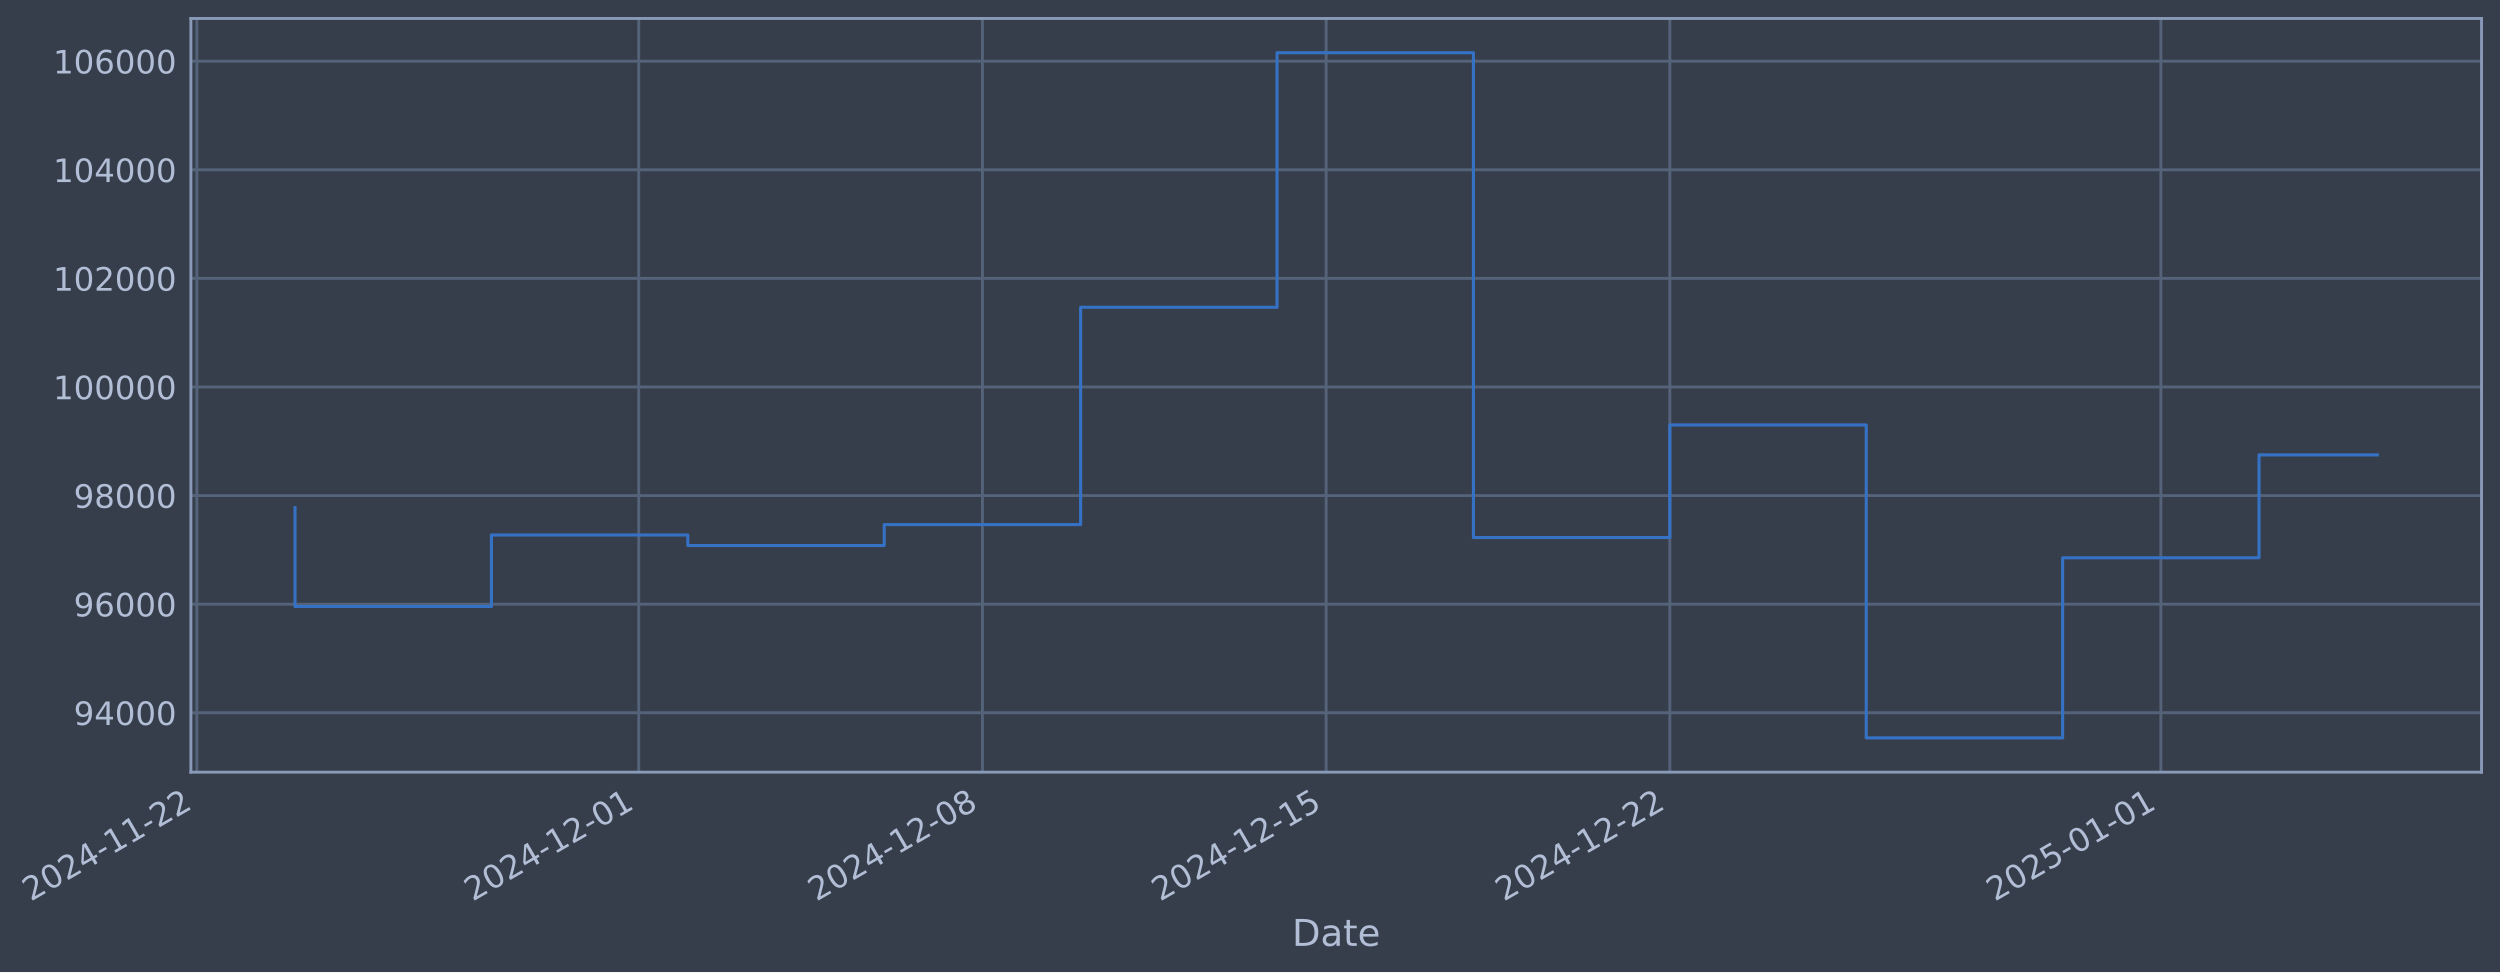
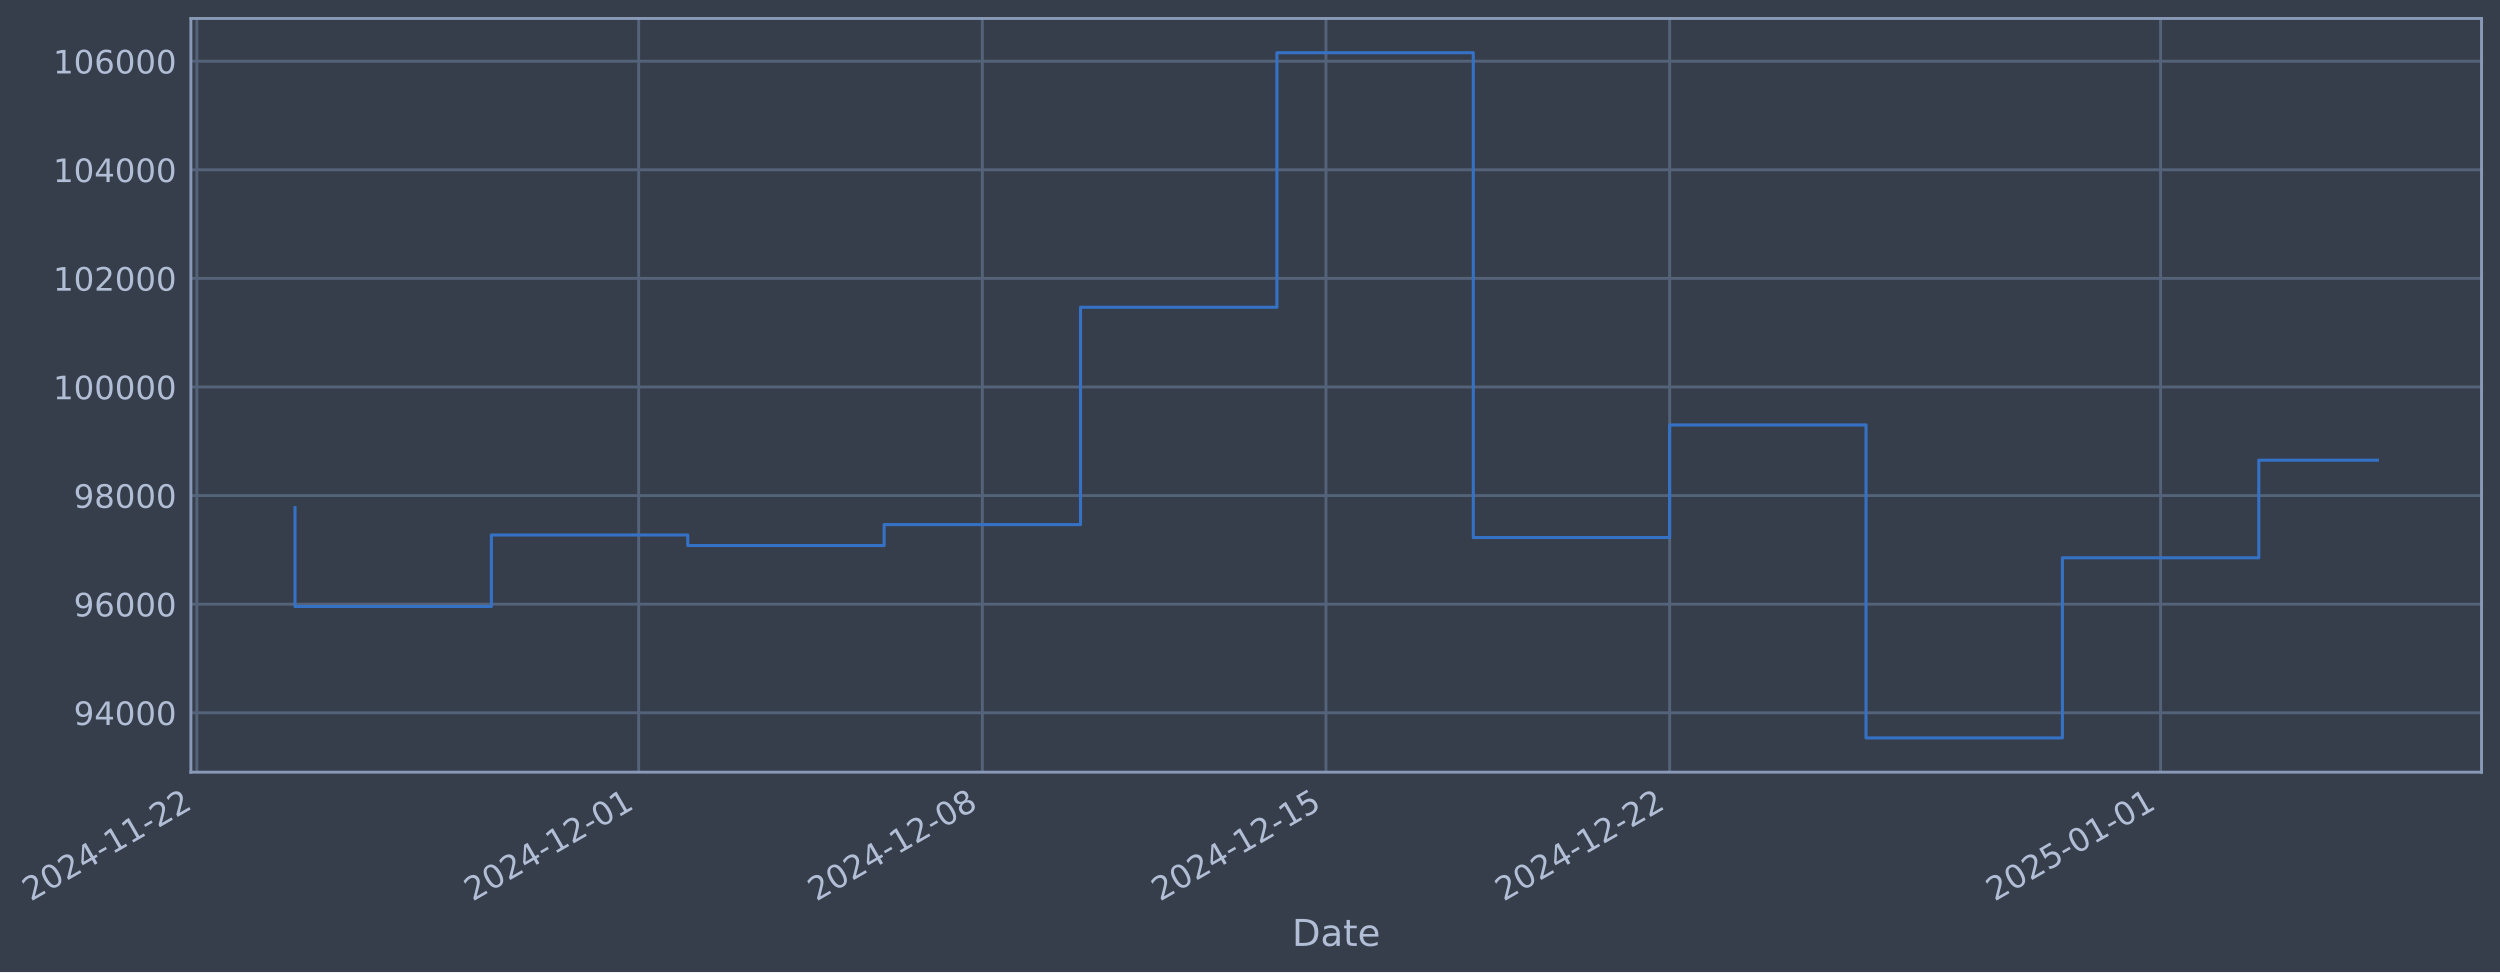
- <svg xmlns="http://www.w3.org/2000/svg" xmlns:xlink="http://www.w3.org/1999/xlink" width="974.406pt" height="378.87pt" viewBox="0 0 974.406 378.87" version="1.1">
+ <svg xmlns="http://www.w3.org/2000/svg" xmlns:xlink="http://www.w3.org/1999/xlink" width="974.401pt" height="378.87pt" viewBox="0 0 974.401 378.87" version="1.1">
  <defs>
    <style type="text/css">*{stroke-linejoin: round; stroke-linecap: butt}</style>
  </defs>
  <g id="figure_1">
    <g id="patch_1">
-       <path d="M 0 378.87  L 974.406 378.87  L 974.406 0  L 0 0  z " style="fill: #373e4b" />
+       <path d="M 0 378.87  L 974.401 378.87  L 974.401 0  L 0 0  z " style="fill: #373e4b" />
    </g>
    <g id="axes_1">
      <g id="patch_2">
-         <path d="M 74.406 300.96  L 967.206 300.96  L 967.206 7.2  L 74.406 7.2  z " style="fill: #373e4b" />
+         <path d="M 74.401 300.96  L 967.201 300.96  L 967.201 7.2  L 74.401 7.2  z " style="fill: #373e4b" />
      </g>
      <g id="matplotlib.axis_1">
        <g id="xtick_1">
          <g id="line2d_1">
-             <path d="M 76.713 300.96  L 76.713 7.2  " clip-path="url(#p214fa0898b)" style="fill: none; stroke: #546379; stroke-width: 1.12; stroke-linecap: square" />
+             <path d="M 76.713 300.96  L 76.713 7.2  " clip-path="url(#p5a16a5c775)" style="fill: none; stroke: #546379; stroke-width: 1.12; stroke-linecap: square" />
          </g>
          <g id="line2d_2" />
          <g id="text_1">
            <g style="fill: #b1bed6" transform="translate(11.98702 351.4642) rotate(-30) scale(0.126 -0.126)">
              <defs>
                <path id="DejaVuSans-32" d="M 1228 531  L 3431 531  L 3431 0  L 469 0  L 469 531  Q 828 903 1448 1529  Q 2069 2156 2228 2338  Q 2531 2678 2651 2914  Q 2772 3150 2772 3378  Q 2772 3750 2511 3984  Q 2250 4219 1831 4219  Q 1534 4219 1204 4116  Q 875 4013 500 3803  L 500 4441  Q 881 4594 1212 4672  Q 1544 4750 1819 4750  Q 2544 4750 2975 4387  Q 3406 4025 3406 3419  Q 3406 3131 3298 2873  Q 3191 2616 2906 2266  Q 2828 2175 2409 1742  Q 1991 1309 1228 531  z " transform="scale(0.015625)" />
                <path id="DejaVuSans-30" d="M 2034 4250  Q 1547 4250 1301 3770  Q 1056 3291 1056 2328  Q 1056 1369 1301 889  Q 1547 409 2034 409  Q 2525 409 2770 889  Q 3016 1369 3016 2328  Q 3016 3291 2770 3770  Q 2525 4250 2034 4250  z M 2034 4750  Q 2819 4750 3233 4129  Q 3647 3509 3647 2328  Q 3647 1150 3233 529  Q 2819 -91 2034 -91  Q 1250 -91 836 529  Q 422 1150 422 2328  Q 422 3509 836 4129  Q 1250 4750 2034 4750  z " transform="scale(0.015625)" />
                <path id="DejaVuSans-34" d="M 2419 4116  L 825 1625  L 2419 1625  L 2419 4116  z M 2253 4666  L 3047 4666  L 3047 1625  L 3713 1625  L 3713 1100  L 3047 1100  L 3047 0  L 2419 0  L 2419 1100  L 313 1100  L 313 1709  L 2253 4666  z " transform="scale(0.015625)" />
                <path id="DejaVuSans-2d" d="M 313 2009  L 1997 2009  L 1997 1497  L 313 1497  L 313 2009  z " transform="scale(0.015625)" />
                <path id="DejaVuSans-31" d="M 794 531  L 1825 531  L 1825 4091  L 703 3866  L 703 4441  L 1819 4666  L 2450 4666  L 2450 531  L 3481 531  L 3481 0  L 794 0  L 794 531  z " transform="scale(0.015625)" />
              </defs>
              <use xlink:href="#DejaVuSans-32" />
              <use xlink:href="#DejaVuSans-30" transform="translate(63.62305 0)" />
              <use xlink:href="#DejaVuSans-32" transform="translate(127.2461 0)" />
              <use xlink:href="#DejaVuSans-34" transform="translate(190.8691 0)" />
              <use xlink:href="#DejaVuSans-2d" transform="translate(254.4922 0)" />
              <use xlink:href="#DejaVuSans-31" transform="translate(290.5762 0)" />
              <use xlink:href="#DejaVuSans-31" transform="translate(354.1992 0)" />
              <use xlink:href="#DejaVuSans-2d" transform="translate(417.8223 0)" />
              <use xlink:href="#DejaVuSans-32" transform="translate(453.9062 0)" />
              <use xlink:href="#DejaVuSans-32" transform="translate(517.5293 0)" />
            </g>
          </g>
        </g>
        <g id="xtick_2">
          <g id="line2d_3">
-             <path d="M 248.951 300.96  L 248.951 7.2  " clip-path="url(#p214fa0898b)" style="fill: none; stroke: #546379; stroke-width: 1.12; stroke-linecap: square" />
+             <path d="M 248.928 300.96  L 248.928 7.2  " clip-path="url(#p5a16a5c775)" style="fill: none; stroke: #546379; stroke-width: 1.12; stroke-linecap: square" />
          </g>
          <g id="line2d_4" />
          <g id="text_2">
-             <g style="fill: #b1bed6" transform="translate(184.2258 351.4642) rotate(-30) scale(0.126 -0.126)">
+             <g style="fill: #b1bed6" transform="translate(184.2023 351.4642) rotate(-30) scale(0.126 -0.126)">
              <use xlink:href="#DejaVuSans-32" />
              <use xlink:href="#DejaVuSans-30" transform="translate(63.62305 0)" />
              <use xlink:href="#DejaVuSans-32" transform="translate(127.2461 0)" />
              <use xlink:href="#DejaVuSans-34" transform="translate(190.8691 0)" />
              <use xlink:href="#DejaVuSans-2d" transform="translate(254.4922 0)" />
              <use xlink:href="#DejaVuSans-31" transform="translate(290.5762 0)" />
              <use xlink:href="#DejaVuSans-32" transform="translate(354.1992 0)" />
              <use xlink:href="#DejaVuSans-2d" transform="translate(417.8223 0)" />
              <use xlink:href="#DejaVuSans-30" transform="translate(453.9062 0)" />
              <use xlink:href="#DejaVuSans-31" transform="translate(517.5293 0)" />
            </g>
          </g>
        </g>
        <g id="xtick_3">
          <g id="line2d_5">
-             <path d="M 382.915 300.96  L 382.915 7.2  " clip-path="url(#p214fa0898b)" style="fill: none; stroke: #546379; stroke-width: 1.12; stroke-linecap: square" />
+             <path d="M 382.873 300.96  L 382.873 7.2  " clip-path="url(#p5a16a5c775)" style="fill: none; stroke: #546379; stroke-width: 1.12; stroke-linecap: square" />
          </g>
          <g id="line2d_6" />
          <g id="text_3">
-             <g style="fill: #b1bed6" transform="translate(318.1892 351.4642) rotate(-30) scale(0.126 -0.126)">
+             <g style="fill: #b1bed6" transform="translate(318.1475 351.4642) rotate(-30) scale(0.126 -0.126)">
              <defs>
                <path id="DejaVuSans-38" d="M 2034 2216  Q 1584 2216 1326 1975  Q 1069 1734 1069 1313  Q 1069 891 1326 650  Q 1584 409 2034 409  Q 2484 409 2743 651  Q 3003 894 3003 1313  Q 3003 1734 2745 1975  Q 2488 2216 2034 2216  z M 1403 2484  Q 997 2584 770 2862  Q 544 3141 544 3541  Q 544 4100 942 4425  Q 1341 4750 2034 4750  Q 2731 4750 3128 4425  Q 3525 4100 3525 3541  Q 3525 3141 3298 2862  Q 3072 2584 2669 2484  Q 3125 2378 3379 2068  Q 3634 1759 3634 1313  Q 3634 634 3220 271  Q 2806 -91 2034 -91  Q 1263 -91 848 271  Q 434 634 434 1313  Q 434 1759 690 2068  Q 947 2378 1403 2484  z M 1172 3481  Q 1172 3119 1398 2916  Q 1625 2713 2034 2713  Q 2441 2713 2670 2916  Q 2900 3119 2900 3481  Q 2900 3844 2670 4047  Q 2441 4250 2034 4250  Q 1625 4250 1398 4047  Q 1172 3844 1172 3481  z " transform="scale(0.015625)" />
              </defs>
              <use xlink:href="#DejaVuSans-32" />
              <use xlink:href="#DejaVuSans-30" transform="translate(63.62305 0)" />
              <use xlink:href="#DejaVuSans-32" transform="translate(127.2461 0)" />
              <use xlink:href="#DejaVuSans-34" transform="translate(190.8691 0)" />
              <use xlink:href="#DejaVuSans-2d" transform="translate(254.4922 0)" />
              <use xlink:href="#DejaVuSans-31" transform="translate(290.5762 0)" />
              <use xlink:href="#DejaVuSans-32" transform="translate(354.1992 0)" />
              <use xlink:href="#DejaVuSans-2d" transform="translate(417.8223 0)" />
              <use xlink:href="#DejaVuSans-30" transform="translate(453.9062 0)" />
              <use xlink:href="#DejaVuSans-38" transform="translate(517.5293 0)" />
            </g>
          </g>
        </g>
        <g id="xtick_4">
          <g id="line2d_7">
-             <path d="M 516.878 300.96  L 516.878 7.2  " clip-path="url(#p214fa0898b)" style="fill: none; stroke: #546379; stroke-width: 1.12; stroke-linecap: square" />
+             <path d="M 516.818 300.96  L 516.818 7.2  " clip-path="url(#p5a16a5c775)" style="fill: none; stroke: #546379; stroke-width: 1.12; stroke-linecap: square" />
          </g>
          <g id="line2d_8" />
          <g id="text_4">
-             <g style="fill: #b1bed6" transform="translate(452.1527 351.4642) rotate(-30) scale(0.126 -0.126)">
+             <g style="fill: #b1bed6" transform="translate(452.0927 351.4642) rotate(-30) scale(0.126 -0.126)">
              <defs>
                <path id="DejaVuSans-35" d="M 691 4666  L 3169 4666  L 3169 4134  L 1269 4134  L 1269 2991  Q 1406 3038 1543 3061  Q 1681 3084 1819 3084  Q 2600 3084 3056 2656  Q 3513 2228 3513 1497  Q 3513 744 3044 326  Q 2575 -91 1722 -91  Q 1428 -91 1123 -41  Q 819 9 494 109  L 494 744  Q 775 591 1075 516  Q 1375 441 1709 441  Q 2250 441 2565 725  Q 2881 1009 2881 1497  Q 2881 1984 2565 2268  Q 2250 2553 1709 2553  Q 1456 2553 1204 2497  Q 953 2441 691 2322  L 691 4666  z " transform="scale(0.015625)" />
              </defs>
              <use xlink:href="#DejaVuSans-32" />
              <use xlink:href="#DejaVuSans-30" transform="translate(63.62305 0)" />
              <use xlink:href="#DejaVuSans-32" transform="translate(127.2461 0)" />
              <use xlink:href="#DejaVuSans-34" transform="translate(190.8691 0)" />
              <use xlink:href="#DejaVuSans-2d" transform="translate(254.4922 0)" />
              <use xlink:href="#DejaVuSans-31" transform="translate(290.5762 0)" />
              <use xlink:href="#DejaVuSans-32" transform="translate(354.1992 0)" />
              <use xlink:href="#DejaVuSans-2d" transform="translate(417.8223 0)" />
              <use xlink:href="#DejaVuSans-31" transform="translate(453.9062 0)" />
              <use xlink:href="#DejaVuSans-35" transform="translate(517.5293 0)" />
            </g>
          </g>
        </g>
        <g id="xtick_5">
          <g id="line2d_9">
-             <path d="M 650.842 300.96  L 650.842 7.2  " clip-path="url(#p214fa0898b)" style="fill: none; stroke: #546379; stroke-width: 1.12; stroke-linecap: square" />
+             <path d="M 650.763 300.96  L 650.763 7.2  " clip-path="url(#p5a16a5c775)" style="fill: none; stroke: #546379; stroke-width: 1.12; stroke-linecap: square" />
          </g>
          <g id="line2d_10" />
          <g id="text_5">
-             <g style="fill: #b1bed6" transform="translate(586.1162 351.4642) rotate(-30) scale(0.126 -0.126)">
+             <g style="fill: #b1bed6" transform="translate(586.0379 351.4642) rotate(-30) scale(0.126 -0.126)">
              <use xlink:href="#DejaVuSans-32" />
              <use xlink:href="#DejaVuSans-30" transform="translate(63.62305 0)" />
              <use xlink:href="#DejaVuSans-32" transform="translate(127.2461 0)" />
              <use xlink:href="#DejaVuSans-34" transform="translate(190.8691 0)" />
              <use xlink:href="#DejaVuSans-2d" transform="translate(254.4922 0)" />
              <use xlink:href="#DejaVuSans-31" transform="translate(290.5762 0)" />
              <use xlink:href="#DejaVuSans-32" transform="translate(354.1992 0)" />
              <use xlink:href="#DejaVuSans-2d" transform="translate(417.8223 0)" />
              <use xlink:href="#DejaVuSans-32" transform="translate(453.9062 0)" />
              <use xlink:href="#DejaVuSans-32" transform="translate(517.5293 0)" />
            </g>
          </g>
        </g>
        <g id="xtick_6">
          <g id="line2d_11">
-             <path d="M 842.218 300.96  L 842.218 7.2  " clip-path="url(#p214fa0898b)" style="fill: none; stroke: #546379; stroke-width: 1.12; stroke-linecap: square" />
+             <path d="M 842.114 300.96  L 842.114 7.2  " clip-path="url(#p5a16a5c775)" style="fill: none; stroke: #546379; stroke-width: 1.12; stroke-linecap: square" />
          </g>
          <g id="line2d_12" />
          <g id="text_6">
-             <g style="fill: #b1bed6" transform="translate(777.4926 351.4642) rotate(-30) scale(0.126 -0.126)">
+             <g style="fill: #b1bed6" transform="translate(777.3881 351.4642) rotate(-30) scale(0.126 -0.126)">
              <use xlink:href="#DejaVuSans-32" />
              <use xlink:href="#DejaVuSans-30" transform="translate(63.62305 0)" />
              <use xlink:href="#DejaVuSans-32" transform="translate(127.2461 0)" />
              <use xlink:href="#DejaVuSans-35" transform="translate(190.8691 0)" />
              <use xlink:href="#DejaVuSans-2d" transform="translate(254.4922 0)" />
              <use xlink:href="#DejaVuSans-30" transform="translate(290.5762 0)" />
              <use xlink:href="#DejaVuSans-31" transform="translate(354.1992 0)" />
              <use xlink:href="#DejaVuSans-2d" transform="translate(417.8223 0)" />
              <use xlink:href="#DejaVuSans-30" transform="translate(453.9062 0)" />
              <use xlink:href="#DejaVuSans-31" transform="translate(517.5293 0)" />
            </g>
          </g>
        </g>
        <g id="text_7">
-           <g style="fill: #b1bed6" transform="translate(503.5969 368.6753) scale(0.144 -0.144)">
+           <g style="fill: #b1bed6" transform="translate(503.5916 368.6753) scale(0.144 -0.144)">
            <defs>
              <path id="DejaVuSans-44" d="M 1259 4147  L 1259 519  L 2022 519  Q 2988 519 3436 956  Q 3884 1394 3884 2338  Q 3884 3275 3436 3711  Q 2988 4147 2022 4147  L 1259 4147  z M 628 4666  L 1925 4666  Q 3281 4666 3915 4102  Q 4550 3538 4550 2338  Q 4550 1131 3912 565  Q 3275 0 1925 0  L 628 0  L 628 4666  z " transform="scale(0.015625)" />
              <path id="DejaVuSans-61" d="M 2194 1759  Q 1497 1759 1228 1600  Q 959 1441 959 1056  Q 959 750 1161 570  Q 1363 391 1709 391  Q 2188 391 2477 730  Q 2766 1069 2766 1631  L 2766 1759  L 2194 1759  z M 3341 1997  L 3341 0  L 2766 0  L 2766 531  Q 2569 213 2275 61  Q 1981 -91 1556 -91  Q 1019 -91 701 211  Q 384 513 384 1019  Q 384 1609 779 1909  Q 1175 2209 1959 2209  L 2766 2209  L 2766 2266  Q 2766 2663 2505 2880  Q 2244 3097 1772 3097  Q 1472 3097 1187 3025  Q 903 2953 641 2809  L 641 3341  Q 956 3463 1253 3523  Q 1550 3584 1831 3584  Q 2591 3584 2966 3190  Q 3341 2797 3341 1997  z " transform="scale(0.015625)" />
              <path id="DejaVuSans-74" d="M 1172 4494  L 1172 3500  L 2356 3500  L 2356 3053  L 1172 3053  L 1172 1153  Q 1172 725 1289 603  Q 1406 481 1766 481  L 2356 481  L 2356 0  L 1766 0  Q 1100 0 847 248  Q 594 497 594 1153  L 594 3053  L 172 3053  L 172 3500  L 594 3500  L 594 4494  L 1172 4494  z " transform="scale(0.015625)" />
              <path id="DejaVuSans-65" d="M 3597 1894  L 3597 1613  L 953 1613  Q 991 1019 1311 708  Q 1631 397 2203 397  Q 2534 397 2845 478  Q 3156 559 3463 722  L 3463 178  Q 3153 47 2828 -22  Q 2503 -91 2169 -91  Q 1331 -91 842 396  Q 353 884 353 1716  Q 353 2575 817 3079  Q 1281 3584 2069 3584  Q 2775 3584 3186 3129  Q 3597 2675 3597 1894  z M 3022 2063  Q 3016 2534 2758 2815  Q 2500 3097 2075 3097  Q 1594 3097 1305 2825  Q 1016 2553 972 2059  L 3022 2063  z " transform="scale(0.015625)" />
            </defs>
            <use xlink:href="#DejaVuSans-44" />
            <use xlink:href="#DejaVuSans-61" transform="translate(77.00195 0)" />
            <use xlink:href="#DejaVuSans-74" transform="translate(138.2812 0)" />
            <use xlink:href="#DejaVuSans-65" transform="translate(177.4902 0)" />
          </g>
        </g>
      </g>
      <g id="matplotlib.axis_2">
        <g id="ytick_1">
          <g id="line2d_13">
-             <path d="M 74.406 277.797  L 967.206 277.797  " clip-path="url(#p214fa0898b)" style="fill: none; stroke: #546379; stroke-width: 1.12; stroke-linecap: square" />
+             <path d="M 74.401 277.797  L 967.201 277.797  " clip-path="url(#p5a16a5c775)" style="fill: none; stroke: #546379; stroke-width: 1.12; stroke-linecap: square" />
          </g>
          <g id="line2d_14" />
          <g id="text_8">
-             <g style="fill: #b1bed6" transform="translate(28.72224 282.5841) scale(0.126 -0.126)">
+             <g style="fill: #b1bed6" transform="translate(28.71701 282.5841) scale(0.126 -0.126)">
              <defs>
                <path id="DejaVuSans-39" d="M 703 97  L 703 672  Q 941 559 1184 500  Q 1428 441 1663 441  Q 2288 441 2617 861  Q 2947 1281 2994 2138  Q 2813 1869 2534 1725  Q 2256 1581 1919 1581  Q 1219 1581 811 2004  Q 403 2428 403 3163  Q 403 3881 828 4315  Q 1253 4750 1959 4750  Q 2769 4750 3195 4129  Q 3622 3509 3622 2328  Q 3622 1225 3098 567  Q 2575 -91 1691 -91  Q 1453 -91 1209 -44  Q 966 3 703 97  z M 1959 2075  Q 2384 2075 2632 2365  Q 2881 2656 2881 3163  Q 2881 3666 2632 3958  Q 2384 4250 1959 4250  Q 1534 4250 1286 3958  Q 1038 3666 1038 3163  Q 1038 2656 1286 2365  Q 1534 2075 1959 2075  z " transform="scale(0.015625)" />
              </defs>
              <use xlink:href="#DejaVuSans-39" />
              <use xlink:href="#DejaVuSans-34" transform="translate(63.62305 0)" />
              <use xlink:href="#DejaVuSans-30" transform="translate(127.2461 0)" />
              <use xlink:href="#DejaVuSans-30" transform="translate(190.8691 0)" />
              <use xlink:href="#DejaVuSans-30" transform="translate(254.4922 0)" />
            </g>
          </g>
        </g>
        <g id="ytick_2">
          <g id="line2d_15">
-             <path d="M 74.406 235.473  L 967.206 235.473  " clip-path="url(#p214fa0898b)" style="fill: none; stroke: #546379; stroke-width: 1.12; stroke-linecap: square" />
+             <path d="M 74.401 235.473  L 967.201 235.473  " clip-path="url(#p5a16a5c775)" style="fill: none; stroke: #546379; stroke-width: 1.12; stroke-linecap: square" />
          </g>
          <g id="line2d_16" />
          <g id="text_9">
-             <g style="fill: #b1bed6" transform="translate(28.72224 240.2602) scale(0.126 -0.126)">
+             <g style="fill: #b1bed6" transform="translate(28.71701 240.2602) scale(0.126 -0.126)">
              <defs>
                <path id="DejaVuSans-36" d="M 2113 2584  Q 1688 2584 1439 2293  Q 1191 2003 1191 1497  Q 1191 994 1439 701  Q 1688 409 2113 409  Q 2538 409 2786 701  Q 3034 994 3034 1497  Q 3034 2003 2786 2293  Q 2538 2584 2113 2584  z M 3366 4563  L 3366 3988  Q 3128 4100 2886 4159  Q 2644 4219 2406 4219  Q 1781 4219 1451 3797  Q 1122 3375 1075 2522  Q 1259 2794 1537 2939  Q 1816 3084 2150 3084  Q 2853 3084 3261 2657  Q 3669 2231 3669 1497  Q 3669 778 3244 343  Q 2819 -91 2113 -91  Q 1303 -91 875 529  Q 447 1150 447 2328  Q 447 3434 972 4092  Q 1497 4750 2381 4750  Q 2619 4750 2861 4703  Q 3103 4656 3366 4563  z " transform="scale(0.015625)" />
              </defs>
              <use xlink:href="#DejaVuSans-39" />
              <use xlink:href="#DejaVuSans-36" transform="translate(63.62305 0)" />
              <use xlink:href="#DejaVuSans-30" transform="translate(127.2461 0)" />
              <use xlink:href="#DejaVuSans-30" transform="translate(190.8691 0)" />
              <use xlink:href="#DejaVuSans-30" transform="translate(254.4922 0)" />
            </g>
          </g>
        </g>
        <g id="ytick_3">
          <g id="line2d_17">
-             <path d="M 74.406 193.149  L 967.206 193.149  " clip-path="url(#p214fa0898b)" style="fill: none; stroke: #546379; stroke-width: 1.12; stroke-linecap: square" />
+             <path d="M 74.401 193.149  L 967.201 193.149  " clip-path="url(#p5a16a5c775)" style="fill: none; stroke: #546379; stroke-width: 1.12; stroke-linecap: square" />
          </g>
          <g id="line2d_18" />
          <g id="text_10">
-             <g style="fill: #b1bed6" transform="translate(28.72224 197.9364) scale(0.126 -0.126)">
+             <g style="fill: #b1bed6" transform="translate(28.71701 197.9364) scale(0.126 -0.126)">
              <use xlink:href="#DejaVuSans-39" />
              <use xlink:href="#DejaVuSans-38" transform="translate(63.62305 0)" />
              <use xlink:href="#DejaVuSans-30" transform="translate(127.2461 0)" />
              <use xlink:href="#DejaVuSans-30" transform="translate(190.8691 0)" />
              <use xlink:href="#DejaVuSans-30" transform="translate(254.4922 0)" />
            </g>
          </g>
        </g>
        <g id="ytick_4">
          <g id="line2d_19">
-             <path d="M 74.406 150.826  L 967.206 150.826  " clip-path="url(#p214fa0898b)" style="fill: none; stroke: #546379; stroke-width: 1.12; stroke-linecap: square" />
+             <path d="M 74.401 150.826  L 967.201 150.826  " clip-path="url(#p5a16a5c775)" style="fill: none; stroke: #546379; stroke-width: 1.12; stroke-linecap: square" />
          </g>
          <g id="line2d_20" />
          <g id="text_11">
-             <g style="fill: #b1bed6" transform="translate(20.70548 155.6126) scale(0.126 -0.126)">
+             <g style="fill: #b1bed6" transform="translate(20.70026 155.6126) scale(0.126 -0.126)">
              <use xlink:href="#DejaVuSans-31" />
              <use xlink:href="#DejaVuSans-30" transform="translate(63.62305 0)" />
              <use xlink:href="#DejaVuSans-30" transform="translate(127.2461 0)" />
              <use xlink:href="#DejaVuSans-30" transform="translate(190.8691 0)" />
              <use xlink:href="#DejaVuSans-30" transform="translate(254.4922 0)" />
              <use xlink:href="#DejaVuSans-30" transform="translate(318.1152 0)" />
            </g>
          </g>
        </g>
        <g id="ytick_5">
          <g id="line2d_21">
-             <path d="M 74.406 108.502  L 967.206 108.502  " clip-path="url(#p214fa0898b)" style="fill: none; stroke: #546379; stroke-width: 1.12; stroke-linecap: square" />
+             <path d="M 74.401 108.502  L 967.201 108.502  " clip-path="url(#p5a16a5c775)" style="fill: none; stroke: #546379; stroke-width: 1.12; stroke-linecap: square" />
          </g>
          <g id="line2d_22" />
          <g id="text_12">
-             <g style="fill: #b1bed6" transform="translate(20.70548 113.2888) scale(0.126 -0.126)">
+             <g style="fill: #b1bed6" transform="translate(20.70026 113.2888) scale(0.126 -0.126)">
              <use xlink:href="#DejaVuSans-31" />
              <use xlink:href="#DejaVuSans-30" transform="translate(63.62305 0)" />
              <use xlink:href="#DejaVuSans-32" transform="translate(127.2461 0)" />
              <use xlink:href="#DejaVuSans-30" transform="translate(190.8691 0)" />
              <use xlink:href="#DejaVuSans-30" transform="translate(254.4922 0)" />
              <use xlink:href="#DejaVuSans-30" transform="translate(318.1152 0)" />
            </g>
          </g>
        </g>
        <g id="ytick_6">
          <g id="line2d_23">
-             <path d="M 74.406 66.178  L 967.206 66.178  " clip-path="url(#p214fa0898b)" style="fill: none; stroke: #546379; stroke-width: 1.12; stroke-linecap: square" />
+             <path d="M 74.401 66.178  L 967.201 66.178  " clip-path="url(#p5a16a5c775)" style="fill: none; stroke: #546379; stroke-width: 1.12; stroke-linecap: square" />
          </g>
          <g id="line2d_24" />
          <g id="text_13">
-             <g style="fill: #b1bed6" transform="translate(20.70548 70.96502) scale(0.126 -0.126)">
+             <g style="fill: #b1bed6" transform="translate(20.70026 70.96502) scale(0.126 -0.126)">
              <use xlink:href="#DejaVuSans-31" />
              <use xlink:href="#DejaVuSans-30" transform="translate(63.62305 0)" />
              <use xlink:href="#DejaVuSans-34" transform="translate(127.2461 0)" />
              <use xlink:href="#DejaVuSans-30" transform="translate(190.8691 0)" />
              <use xlink:href="#DejaVuSans-30" transform="translate(254.4922 0)" />
              <use xlink:href="#DejaVuSans-30" transform="translate(318.1152 0)" />
            </g>
          </g>
        </g>
        <g id="ytick_7">
          <g id="line2d_25">
-             <path d="M 74.406 23.854  L 967.206 23.854  " clip-path="url(#p214fa0898b)" style="fill: none; stroke: #546379; stroke-width: 1.12; stroke-linecap: square" />
+             <path d="M 74.401 23.854  L 967.201 23.854  " clip-path="url(#p5a16a5c775)" style="fill: none; stroke: #546379; stroke-width: 1.12; stroke-linecap: square" />
          </g>
          <g id="line2d_26" />
          <g id="text_14">
-             <g style="fill: #b1bed6" transform="translate(20.70548 28.64121) scale(0.126 -0.126)">
+             <g style="fill: #b1bed6" transform="translate(20.70026 28.64121) scale(0.126 -0.126)">
              <use xlink:href="#DejaVuSans-31" />
              <use xlink:href="#DejaVuSans-30" transform="translate(63.62305 0)" />
              <use xlink:href="#DejaVuSans-36" transform="translate(127.2461 0)" />
              <use xlink:href="#DejaVuSans-30" transform="translate(190.8691 0)" />
              <use xlink:href="#DejaVuSans-30" transform="translate(254.4922 0)" />
              <use xlink:href="#DejaVuSans-30" transform="translate(318.1152 0)" />
            </g>
          </g>
        </g>
      </g>
      <g id="line2d_27">
-         <path d="M 114.988 197.87  L 114.988 236.383  L 191.538 236.383  L 191.538 208.521  L 268.089 208.521  L 268.089 212.628  L 344.639 212.628  L 344.639 204.459  L 421.19 204.459  L 421.19 119.77  L 497.741 119.77  L 497.741 20.553  L 574.291 20.553  L 574.291 209.517  L 650.842 209.517  L 650.842 165.636  L 727.392 165.636  L 727.392 287.607  L 803.943 287.607  L 803.943 217.409  L 880.493 217.409  L 880.493 177.302  L 926.624 177.302  " clip-path="url(#p214fa0898b)" style="fill: none; stroke: #3572c6; stroke-width: 1.2; stroke-linecap: square" />
+         <path d="M 114.983 197.87  L 114.983 236.383  L 191.523 236.383  L 191.523 208.521  L 268.063 208.521  L 268.063 212.628  L 344.603 212.628  L 344.603 204.459  L 421.143 204.459  L 421.143 119.77  L 497.683 119.77  L 497.683 20.553  L 574.223 20.553  L 574.223 209.517  L 650.763 209.517  L 650.763 165.636  L 727.303 165.636  L 727.303 287.607  L 803.844 287.607  L 803.844 217.409  L 880.384 217.409  L 880.384 179.358  L 926.619 179.358  " clip-path="url(#p5a16a5c775)" style="fill: none; stroke: #3572c6; stroke-width: 1.2; stroke-linecap: square" />
      </g>
      <g id="patch_3">
-         <path d="M 74.406 300.96  L 74.406 7.2  " style="fill: none; stroke: #899ab8; stroke-width: 1.12; stroke-linejoin: miter; stroke-linecap: square" />
+         <path d="M 74.401 300.96  L 74.401 7.2  " style="fill: none; stroke: #899ab8; stroke-width: 1.12; stroke-linejoin: miter; stroke-linecap: square" />
      </g>
      <g id="patch_4">
-         <path d="M 967.206 300.96  L 967.206 7.2  " style="fill: none; stroke: #899ab8; stroke-width: 1.12; stroke-linejoin: miter; stroke-linecap: square" />
+         <path d="M 967.201 300.96  L 967.201 7.2  " style="fill: none; stroke: #899ab8; stroke-width: 1.12; stroke-linejoin: miter; stroke-linecap: square" />
      </g>
      <g id="patch_5">
-         <path d="M 74.406 300.96  L 967.206 300.96  " style="fill: none; stroke: #899ab8; stroke-width: 1.12; stroke-linejoin: miter; stroke-linecap: square" />
+         <path d="M 74.401 300.96  L 967.201 300.96  " style="fill: none; stroke: #899ab8; stroke-width: 1.12; stroke-linejoin: miter; stroke-linecap: square" />
      </g>
      <g id="patch_6">
-         <path d="M 74.406 7.2  L 967.206 7.2  " style="fill: none; stroke: #899ab8; stroke-width: 1.12; stroke-linejoin: miter; stroke-linecap: square" />
+         <path d="M 74.401 7.2  L 967.201 7.2  " style="fill: none; stroke: #899ab8; stroke-width: 1.12; stroke-linejoin: miter; stroke-linecap: square" />
      </g>
    </g>
  </g>
  <defs>
-     <clipPath id="p214fa0898b">
-       <rect x="74.406" y="7.2" width="892.8" height="293.76" />
+     <clipPath id="p5a16a5c775">
+       <rect x="74.401" y="7.2" width="892.8" height="293.76" />
    </clipPath>
  </defs>
</svg>
